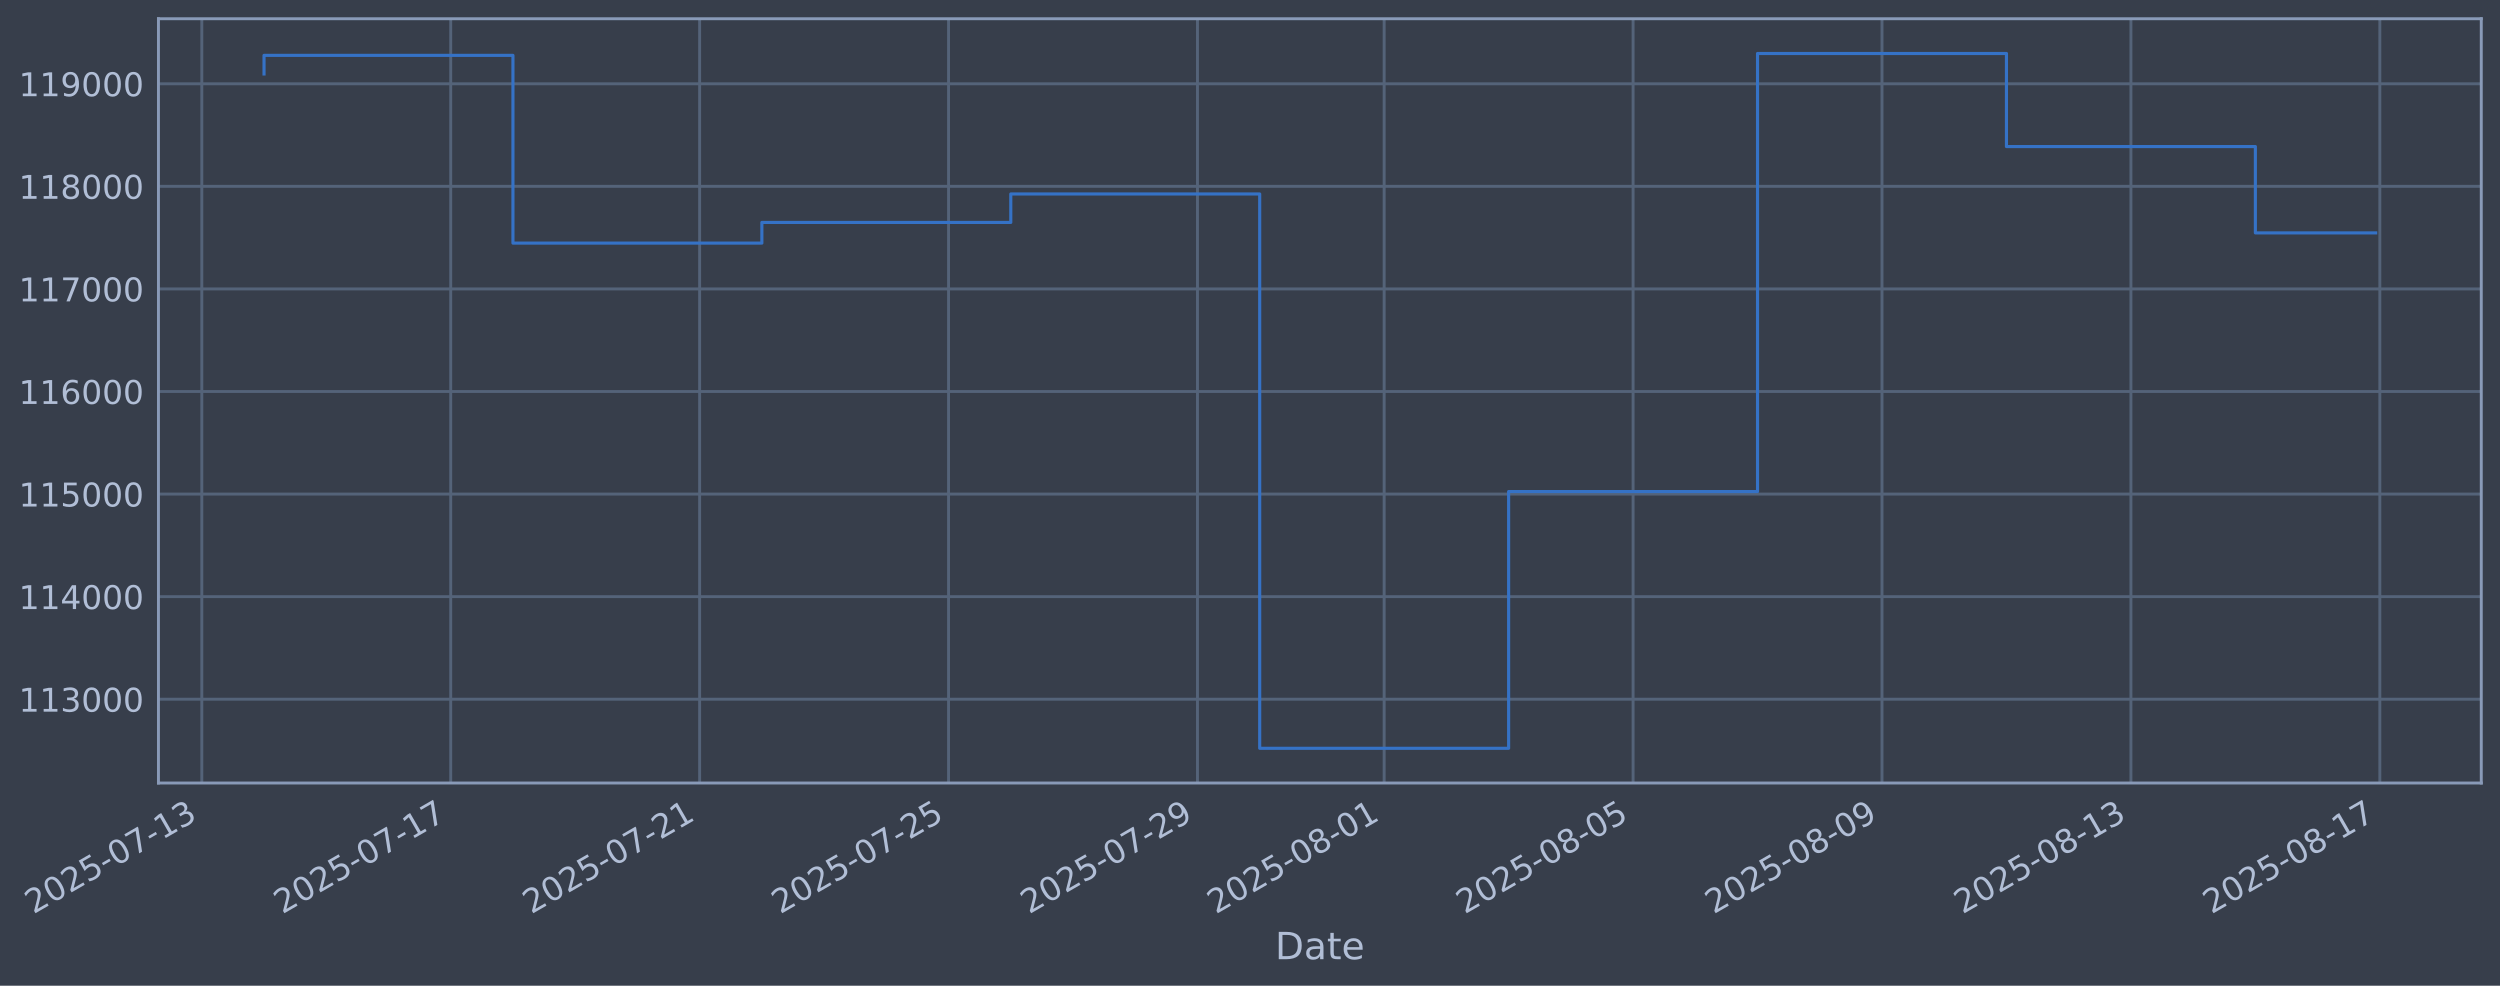
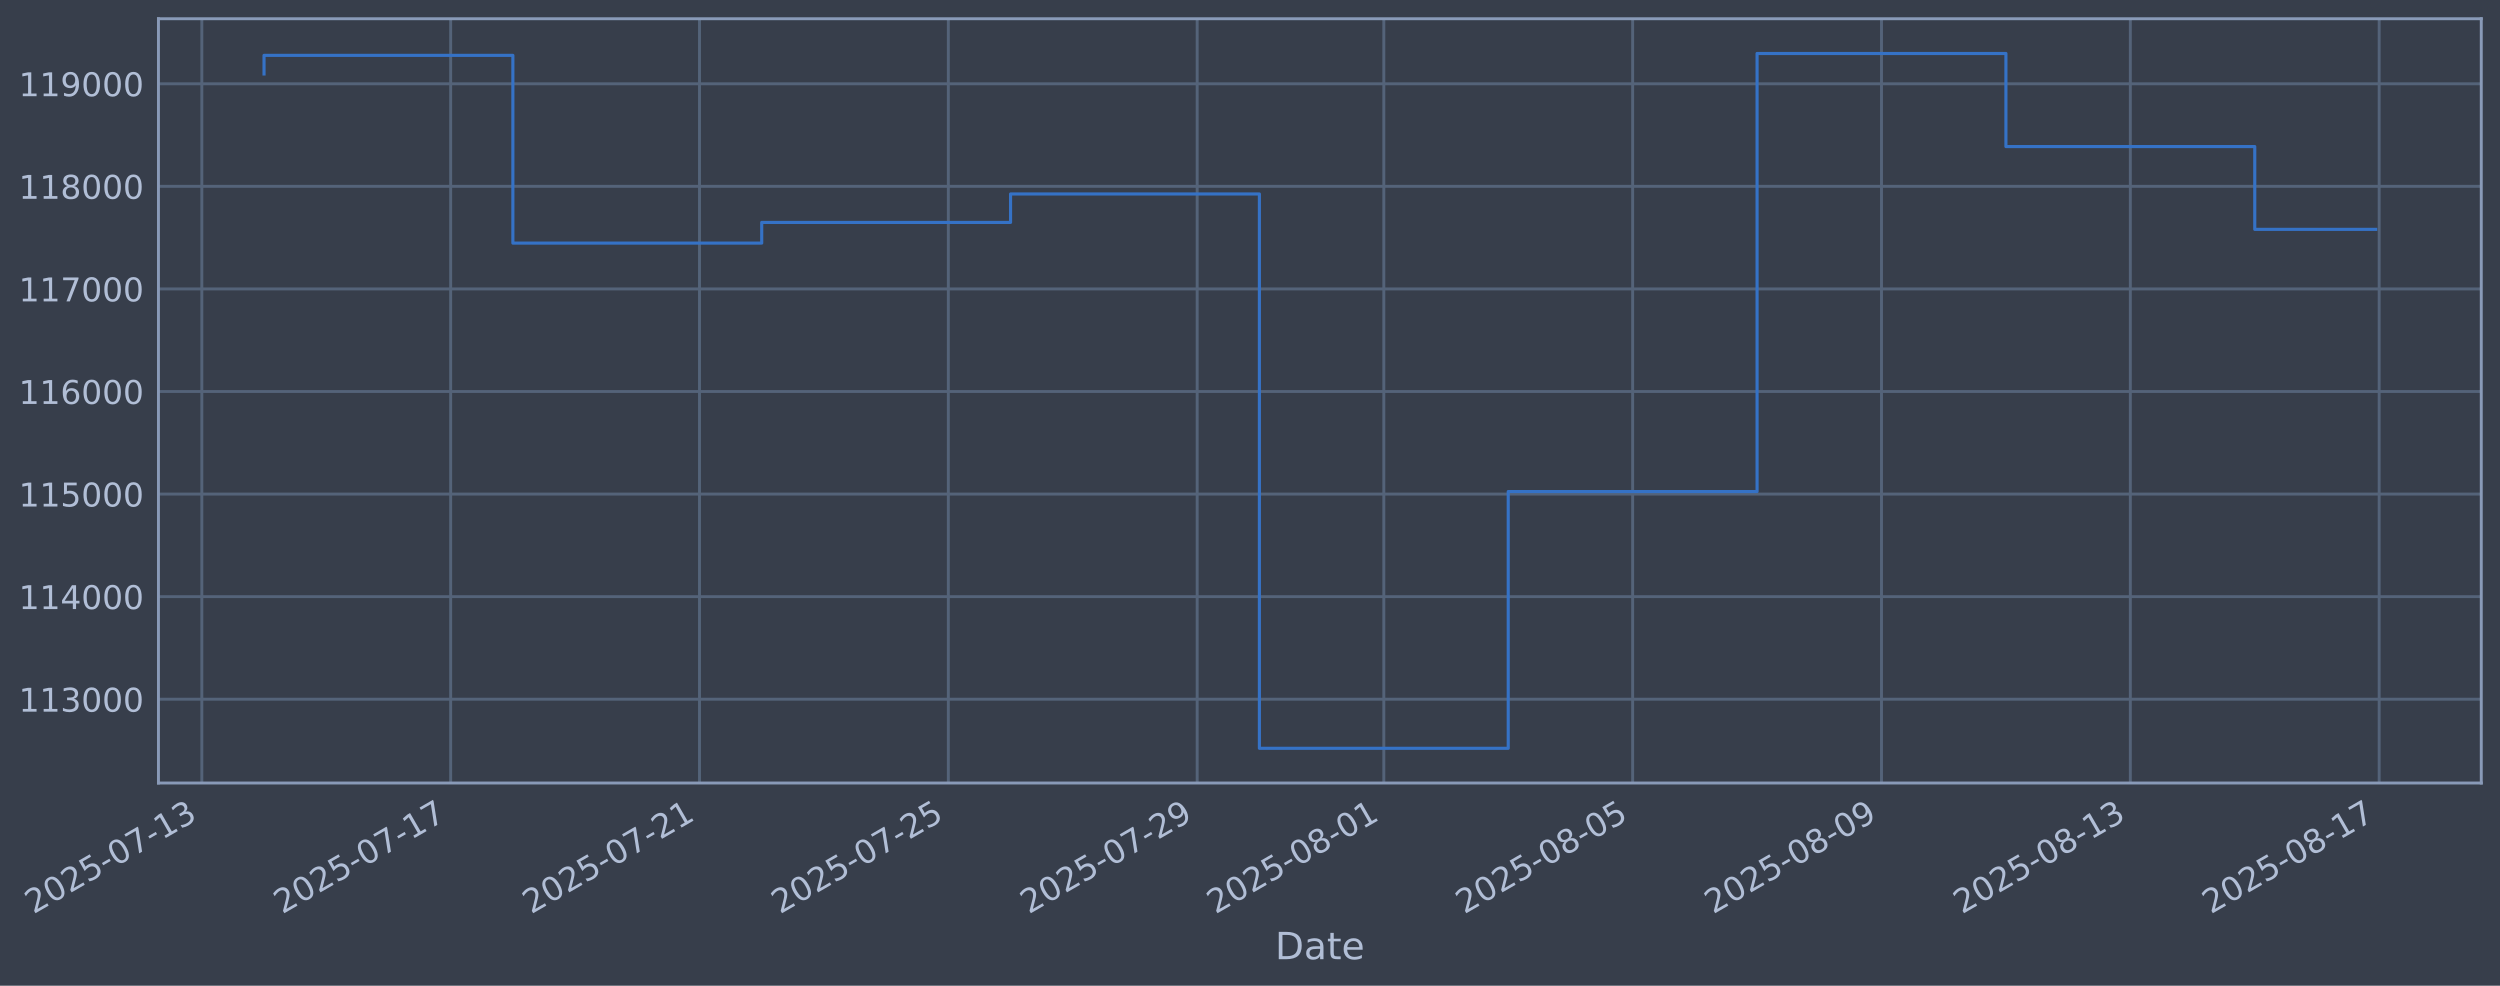
<svg xmlns="http://www.w3.org/2000/svg" xmlns:xlink="http://www.w3.org/1999/xlink" width="960.9pt" height="378.87pt" viewBox="0 0 960.9 378.87" version="1.1">
  <defs>
    <style type="text/css">*{stroke-linejoin: round; stroke-linecap: butt}</style>
  </defs>
  <g id="figure_1">
    <g id="patch_1">
      <path d="M 0 378.87  L 960.9 378.87  L 960.9 0  L 0 0  z " style="fill: #373e4b" />
    </g>
    <g id="axes_1">
      <g id="patch_2">
        <path d="M 60.901 300.96  L 953.701 300.96  L 953.701 7.2  L 60.901 7.2  z " style="fill: #373e4b" />
      </g>
      <g id="matplotlib.axis_1">
        <g id="xtick_1">
          <g id="line2d_1">
-             <path d="M 77.564 300.96  L 77.564 7.2  " clip-path="url(#p61c3b0c344)" style="fill: none; stroke: #546379; stroke-width: 1.12; stroke-linecap: square" />
+             <path d="M 77.571 300.96  L 77.571 7.2  " clip-path="url(#p2c1b507d0c)" style="fill: none; stroke: #546379; stroke-width: 1.12; stroke-linecap: square" />
          </g>
          <g id="line2d_2" />
          <g id="text_1">
-             <g style="fill: #b1bed6" transform="translate(12.83827 351.4642) rotate(-30) scale(0.126 -0.126)">
+             <g style="fill: #b1bed6" transform="translate(12.84573 351.4642) rotate(-30) scale(0.126 -0.126)">
              <defs>
                <path id="DejaVuSans-32" d="M 1228 531  L 3431 531  L 3431 0  L 469 0  L 469 531  Q 828 903 1448 1529  Q 2069 2156 2228 2338  Q 2531 2678 2651 2914  Q 2772 3150 2772 3378  Q 2772 3750 2511 3984  Q 2250 4219 1831 4219  Q 1534 4219 1204 4116  Q 875 4013 500 3803  L 500 4441  Q 881 4594 1212 4672  Q 1544 4750 1819 4750  Q 2544 4750 2975 4387  Q 3406 4025 3406 3419  Q 3406 3131 3298 2873  Q 3191 2616 2906 2266  Q 2828 2175 2409 1742  Q 1991 1309 1228 531  z " transform="scale(0.015625)" />
                <path id="DejaVuSans-30" d="M 2034 4250  Q 1547 4250 1301 3770  Q 1056 3291 1056 2328  Q 1056 1369 1301 889  Q 1547 409 2034 409  Q 2525 409 2770 889  Q 3016 1369 3016 2328  Q 3016 3291 2770 3770  Q 2525 4250 2034 4250  z M 2034 4750  Q 2819 4750 3233 4129  Q 3647 3509 3647 2328  Q 3647 1150 3233 529  Q 2819 -91 2034 -91  Q 1250 -91 836 529  Q 422 1150 422 2328  Q 422 3509 836 4129  Q 1250 4750 2034 4750  z " transform="scale(0.015625)" />
                <path id="DejaVuSans-35" d="M 691 4666  L 3169 4666  L 3169 4134  L 1269 4134  L 1269 2991  Q 1406 3038 1543 3061  Q 1681 3084 1819 3084  Q 2600 3084 3056 2656  Q 3513 2228 3513 1497  Q 3513 744 3044 326  Q 2575 -91 1722 -91  Q 1428 -91 1123 -41  Q 819 9 494 109  L 494 744  Q 775 591 1075 516  Q 1375 441 1709 441  Q 2250 441 2565 725  Q 2881 1009 2881 1497  Q 2881 1984 2565 2268  Q 2250 2553 1709 2553  Q 1456 2553 1204 2497  Q 953 2441 691 2322  L 691 4666  z " transform="scale(0.015625)" />
                <path id="DejaVuSans-2d" d="M 313 2009  L 1997 2009  L 1997 1497  L 313 1497  L 313 2009  z " transform="scale(0.015625)" />
                <path id="DejaVuSans-37" d="M 525 4666  L 3525 4666  L 3525 4397  L 1831 0  L 1172 0  L 2766 4134  L 525 4134  L 525 4666  z " transform="scale(0.015625)" />
                <path id="DejaVuSans-31" d="M 794 531  L 1825 531  L 1825 4091  L 703 3866  L 703 4441  L 1819 4666  L 2450 4666  L 2450 531  L 3481 531  L 3481 0  L 794 0  L 794 531  z " transform="scale(0.015625)" />
                <path id="DejaVuSans-33" d="M 2597 2516  Q 3050 2419 3304 2112  Q 3559 1806 3559 1356  Q 3559 666 3084 287  Q 2609 -91 1734 -91  Q 1441 -91 1130 -33  Q 819 25 488 141  L 488 750  Q 750 597 1062 519  Q 1375 441 1716 441  Q 2309 441 2620 675  Q 2931 909 2931 1356  Q 2931 1769 2642 2001  Q 2353 2234 1838 2234  L 1294 2234  L 1294 2753  L 1863 2753  Q 2328 2753 2575 2939  Q 2822 3125 2822 3475  Q 2822 3834 2567 4026  Q 2313 4219 1838 4219  Q 1578 4219 1281 4162  Q 984 4106 628 3988  L 628 4550  Q 988 4650 1302 4700  Q 1616 4750 1894 4750  Q 2613 4750 3031 4423  Q 3450 4097 3450 3541  Q 3450 3153 3228 2886  Q 3006 2619 2597 2516  z " transform="scale(0.015625)" />
              </defs>
              <use xlink:href="#DejaVuSans-32" />
              <use xlink:href="#DejaVuSans-30" transform="translate(63.62305 0)" />
              <use xlink:href="#DejaVuSans-32" transform="translate(127.2461 0)" />
              <use xlink:href="#DejaVuSans-35" transform="translate(190.8691 0)" />
              <use xlink:href="#DejaVuSans-2d" transform="translate(254.4922 0)" />
              <use xlink:href="#DejaVuSans-30" transform="translate(290.5762 0)" />
              <use xlink:href="#DejaVuSans-37" transform="translate(354.1992 0)" />
              <use xlink:href="#DejaVuSans-2d" transform="translate(417.8223 0)" />
              <use xlink:href="#DejaVuSans-31" transform="translate(453.9062 0)" />
              <use xlink:href="#DejaVuSans-33" transform="translate(517.5293 0)" />
            </g>
          </g>
        </g>
        <g id="xtick_2">
          <g id="line2d_3">
-             <path d="M 173.238 300.96  L 173.238 7.2  " clip-path="url(#p61c3b0c344)" style="fill: none; stroke: #546379; stroke-width: 1.12; stroke-linecap: square" />
+             <path d="M 173.216 300.96  L 173.216 7.2  " clip-path="url(#p2c1b507d0c)" style="fill: none; stroke: #546379; stroke-width: 1.12; stroke-linecap: square" />
          </g>
          <g id="line2d_4" />
          <g id="text_2">
-             <g style="fill: #b1bed6" transform="translate(108.5124 351.4642) rotate(-30) scale(0.126 -0.126)">
+             <g style="fill: #b1bed6" transform="translate(108.49 351.4642) rotate(-30) scale(0.126 -0.126)">
              <use xlink:href="#DejaVuSans-32" />
              <use xlink:href="#DejaVuSans-30" transform="translate(63.62305 0)" />
              <use xlink:href="#DejaVuSans-32" transform="translate(127.2461 0)" />
              <use xlink:href="#DejaVuSans-35" transform="translate(190.8691 0)" />
              <use xlink:href="#DejaVuSans-2d" transform="translate(254.4922 0)" />
              <use xlink:href="#DejaVuSans-30" transform="translate(290.5762 0)" />
              <use xlink:href="#DejaVuSans-37" transform="translate(354.1992 0)" />
              <use xlink:href="#DejaVuSans-2d" transform="translate(417.8223 0)" />
              <use xlink:href="#DejaVuSans-31" transform="translate(453.9062 0)" />
              <use xlink:href="#DejaVuSans-37" transform="translate(517.5293 0)" />
            </g>
          </g>
        </g>
        <g id="xtick_3">
          <g id="line2d_5">
-             <path d="M 268.912 300.96  L 268.912 7.2  " clip-path="url(#p61c3b0c344)" style="fill: none; stroke: #546379; stroke-width: 1.12; stroke-linecap: square" />
+             <path d="M 268.86 300.96  L 268.86 7.2  " clip-path="url(#p2c1b507d0c)" style="fill: none; stroke: #546379; stroke-width: 1.12; stroke-linecap: square" />
          </g>
          <g id="line2d_6" />
          <g id="text_3">
-             <g style="fill: #b1bed6" transform="translate(204.1866 351.4642) rotate(-30) scale(0.126 -0.126)">
+             <g style="fill: #b1bed6" transform="translate(204.1344 351.4642) rotate(-30) scale(0.126 -0.126)">
              <use xlink:href="#DejaVuSans-32" />
              <use xlink:href="#DejaVuSans-30" transform="translate(63.62305 0)" />
              <use xlink:href="#DejaVuSans-32" transform="translate(127.2461 0)" />
              <use xlink:href="#DejaVuSans-35" transform="translate(190.8691 0)" />
              <use xlink:href="#DejaVuSans-2d" transform="translate(254.4922 0)" />
              <use xlink:href="#DejaVuSans-30" transform="translate(290.5762 0)" />
              <use xlink:href="#DejaVuSans-37" transform="translate(354.1992 0)" />
              <use xlink:href="#DejaVuSans-2d" transform="translate(417.8223 0)" />
              <use xlink:href="#DejaVuSans-32" transform="translate(453.9062 0)" />
              <use xlink:href="#DejaVuSans-31" transform="translate(517.5293 0)" />
            </g>
          </g>
        </g>
        <g id="xtick_4">
          <g id="line2d_7">
-             <path d="M 364.586 300.96  L 364.586 7.2  " clip-path="url(#p61c3b0c344)" style="fill: none; stroke: #546379; stroke-width: 1.12; stroke-linecap: square" />
+             <path d="M 364.504 300.96  L 364.504 7.2  " clip-path="url(#p2c1b507d0c)" style="fill: none; stroke: #546379; stroke-width: 1.12; stroke-linecap: square" />
          </g>
          <g id="line2d_8" />
          <g id="text_4">
-             <g style="fill: #b1bed6" transform="translate(299.8607 351.4642) rotate(-30) scale(0.126 -0.126)">
+             <g style="fill: #b1bed6" transform="translate(299.7787 351.4642) rotate(-30) scale(0.126 -0.126)">
              <use xlink:href="#DejaVuSans-32" />
              <use xlink:href="#DejaVuSans-30" transform="translate(63.62305 0)" />
              <use xlink:href="#DejaVuSans-32" transform="translate(127.2461 0)" />
              <use xlink:href="#DejaVuSans-35" transform="translate(190.8691 0)" />
              <use xlink:href="#DejaVuSans-2d" transform="translate(254.4922 0)" />
              <use xlink:href="#DejaVuSans-30" transform="translate(290.5762 0)" />
              <use xlink:href="#DejaVuSans-37" transform="translate(354.1992 0)" />
              <use xlink:href="#DejaVuSans-2d" transform="translate(417.8223 0)" />
              <use xlink:href="#DejaVuSans-32" transform="translate(453.9062 0)" />
              <use xlink:href="#DejaVuSans-35" transform="translate(517.5293 0)" />
            </g>
          </g>
        </g>
        <g id="xtick_5">
          <g id="line2d_9">
-             <path d="M 460.26 300.96  L 460.26 7.2  " clip-path="url(#p61c3b0c344)" style="fill: none; stroke: #546379; stroke-width: 1.12; stroke-linecap: square" />
+             <path d="M 460.148 300.96  L 460.148 7.2  " clip-path="url(#p2c1b507d0c)" style="fill: none; stroke: #546379; stroke-width: 1.12; stroke-linecap: square" />
          </g>
          <g id="line2d_10" />
          <g id="text_5">
-             <g style="fill: #b1bed6" transform="translate(395.5348 351.4642) rotate(-30) scale(0.126 -0.126)">
+             <g style="fill: #b1bed6" transform="translate(395.423 351.4642) rotate(-30) scale(0.126 -0.126)">
              <defs>
                <path id="DejaVuSans-39" d="M 703 97  L 703 672  Q 941 559 1184 500  Q 1428 441 1663 441  Q 2288 441 2617 861  Q 2947 1281 2994 2138  Q 2813 1869 2534 1725  Q 2256 1581 1919 1581  Q 1219 1581 811 2004  Q 403 2428 403 3163  Q 403 3881 828 4315  Q 1253 4750 1959 4750  Q 2769 4750 3195 4129  Q 3622 3509 3622 2328  Q 3622 1225 3098 567  Q 2575 -91 1691 -91  Q 1453 -91 1209 -44  Q 966 3 703 97  z M 1959 2075  Q 2384 2075 2632 2365  Q 2881 2656 2881 3163  Q 2881 3666 2632 3958  Q 2384 4250 1959 4250  Q 1534 4250 1286 3958  Q 1038 3666 1038 3163  Q 1038 2656 1286 2365  Q 1534 2075 1959 2075  z " transform="scale(0.015625)" />
              </defs>
              <use xlink:href="#DejaVuSans-32" />
              <use xlink:href="#DejaVuSans-30" transform="translate(63.62305 0)" />
              <use xlink:href="#DejaVuSans-32" transform="translate(127.2461 0)" />
              <use xlink:href="#DejaVuSans-35" transform="translate(190.8691 0)" />
              <use xlink:href="#DejaVuSans-2d" transform="translate(254.4922 0)" />
              <use xlink:href="#DejaVuSans-30" transform="translate(290.5762 0)" />
              <use xlink:href="#DejaVuSans-37" transform="translate(354.1992 0)" />
              <use xlink:href="#DejaVuSans-2d" transform="translate(417.8223 0)" />
              <use xlink:href="#DejaVuSans-32" transform="translate(453.9062 0)" />
              <use xlink:href="#DejaVuSans-39" transform="translate(517.5293 0)" />
            </g>
          </g>
        </g>
        <g id="xtick_6">
          <g id="line2d_11">
-             <path d="M 532.016 300.96  L 532.016 7.2  " clip-path="url(#p61c3b0c344)" style="fill: none; stroke: #546379; stroke-width: 1.12; stroke-linecap: square" />
+             <path d="M 531.882 300.96  L 531.882 7.2  " clip-path="url(#p2c1b507d0c)" style="fill: none; stroke: #546379; stroke-width: 1.12; stroke-linecap: square" />
          </g>
          <g id="line2d_12" />
          <g id="text_6">
-             <g style="fill: #b1bed6" transform="translate(467.2904 351.4642) rotate(-30) scale(0.126 -0.126)">
+             <g style="fill: #b1bed6" transform="translate(467.1562 351.4642) rotate(-30) scale(0.126 -0.126)">
              <defs>
                <path id="DejaVuSans-38" d="M 2034 2216  Q 1584 2216 1326 1975  Q 1069 1734 1069 1313  Q 1069 891 1326 650  Q 1584 409 2034 409  Q 2484 409 2743 651  Q 3003 894 3003 1313  Q 3003 1734 2745 1975  Q 2488 2216 2034 2216  z M 1403 2484  Q 997 2584 770 2862  Q 544 3141 544 3541  Q 544 4100 942 4425  Q 1341 4750 2034 4750  Q 2731 4750 3128 4425  Q 3525 4100 3525 3541  Q 3525 3141 3298 2862  Q 3072 2584 2669 2484  Q 3125 2378 3379 2068  Q 3634 1759 3634 1313  Q 3634 634 3220 271  Q 2806 -91 2034 -91  Q 1263 -91 848 271  Q 434 634 434 1313  Q 434 1759 690 2068  Q 947 2378 1403 2484  z M 1172 3481  Q 1172 3119 1398 2916  Q 1625 2713 2034 2713  Q 2441 2713 2670 2916  Q 2900 3119 2900 3481  Q 2900 3844 2670 4047  Q 2441 4250 2034 4250  Q 1625 4250 1398 4047  Q 1172 3844 1172 3481  z " transform="scale(0.015625)" />
              </defs>
              <use xlink:href="#DejaVuSans-32" />
              <use xlink:href="#DejaVuSans-30" transform="translate(63.62305 0)" />
              <use xlink:href="#DejaVuSans-32" transform="translate(127.2461 0)" />
              <use xlink:href="#DejaVuSans-35" transform="translate(190.8691 0)" />
              <use xlink:href="#DejaVuSans-2d" transform="translate(254.4922 0)" />
              <use xlink:href="#DejaVuSans-30" transform="translate(290.5762 0)" />
              <use xlink:href="#DejaVuSans-38" transform="translate(354.1992 0)" />
              <use xlink:href="#DejaVuSans-2d" transform="translate(417.8223 0)" />
              <use xlink:href="#DejaVuSans-30" transform="translate(453.9062 0)" />
              <use xlink:href="#DejaVuSans-31" transform="translate(517.5293 0)" />
            </g>
          </g>
        </g>
        <g id="xtick_7">
          <g id="line2d_13">
-             <path d="M 627.69 300.96  L 627.69 7.2  " clip-path="url(#p61c3b0c344)" style="fill: none; stroke: #546379; stroke-width: 1.12; stroke-linecap: square" />
+             <path d="M 627.526 300.96  L 627.526 7.2  " clip-path="url(#p2c1b507d0c)" style="fill: none; stroke: #546379; stroke-width: 1.12; stroke-linecap: square" />
          </g>
          <g id="line2d_14" />
          <g id="text_7">
-             <g style="fill: #b1bed6" transform="translate(562.9646 351.4642) rotate(-30) scale(0.126 -0.126)">
+             <g style="fill: #b1bed6" transform="translate(562.8005 351.4642) rotate(-30) scale(0.126 -0.126)">
              <use xlink:href="#DejaVuSans-32" />
              <use xlink:href="#DejaVuSans-30" transform="translate(63.62305 0)" />
              <use xlink:href="#DejaVuSans-32" transform="translate(127.2461 0)" />
              <use xlink:href="#DejaVuSans-35" transform="translate(190.8691 0)" />
              <use xlink:href="#DejaVuSans-2d" transform="translate(254.4922 0)" />
              <use xlink:href="#DejaVuSans-30" transform="translate(290.5762 0)" />
              <use xlink:href="#DejaVuSans-38" transform="translate(354.1992 0)" />
              <use xlink:href="#DejaVuSans-2d" transform="translate(417.8223 0)" />
              <use xlink:href="#DejaVuSans-30" transform="translate(453.9062 0)" />
              <use xlink:href="#DejaVuSans-35" transform="translate(517.5293 0)" />
            </g>
          </g>
        </g>
        <g id="xtick_8">
          <g id="line2d_15">
-             <path d="M 723.364 300.96  L 723.364 7.2  " clip-path="url(#p61c3b0c344)" style="fill: none; stroke: #546379; stroke-width: 1.12; stroke-linecap: square" />
+             <path d="M 723.17 300.96  L 723.17 7.2  " clip-path="url(#p2c1b507d0c)" style="fill: none; stroke: #546379; stroke-width: 1.12; stroke-linecap: square" />
          </g>
          <g id="line2d_16" />
          <g id="text_8">
-             <g style="fill: #b1bed6" transform="translate(658.6387 351.4642) rotate(-30) scale(0.126 -0.126)">
+             <g style="fill: #b1bed6" transform="translate(658.4448 351.4642) rotate(-30) scale(0.126 -0.126)">
              <use xlink:href="#DejaVuSans-32" />
              <use xlink:href="#DejaVuSans-30" transform="translate(63.62305 0)" />
              <use xlink:href="#DejaVuSans-32" transform="translate(127.2461 0)" />
              <use xlink:href="#DejaVuSans-35" transform="translate(190.8691 0)" />
              <use xlink:href="#DejaVuSans-2d" transform="translate(254.4922 0)" />
              <use xlink:href="#DejaVuSans-30" transform="translate(290.5762 0)" />
              <use xlink:href="#DejaVuSans-38" transform="translate(354.1992 0)" />
              <use xlink:href="#DejaVuSans-2d" transform="translate(417.8223 0)" />
              <use xlink:href="#DejaVuSans-30" transform="translate(453.9062 0)" />
              <use xlink:href="#DejaVuSans-39" transform="translate(517.5293 0)" />
            </g>
          </g>
        </g>
        <g id="xtick_9">
          <g id="line2d_17">
-             <path d="M 819.038 300.96  L 819.038 7.2  " clip-path="url(#p61c3b0c344)" style="fill: none; stroke: #546379; stroke-width: 1.12; stroke-linecap: square" />
+             <path d="M 818.815 300.96  L 818.815 7.2  " clip-path="url(#p2c1b507d0c)" style="fill: none; stroke: #546379; stroke-width: 1.12; stroke-linecap: square" />
          </g>
          <g id="line2d_18" />
          <g id="text_9">
-             <g style="fill: #b1bed6" transform="translate(754.3129 351.4642) rotate(-30) scale(0.126 -0.126)">
+             <g style="fill: #b1bed6" transform="translate(754.0892 351.4642) rotate(-30) scale(0.126 -0.126)">
              <use xlink:href="#DejaVuSans-32" />
              <use xlink:href="#DejaVuSans-30" transform="translate(63.62305 0)" />
              <use xlink:href="#DejaVuSans-32" transform="translate(127.2461 0)" />
              <use xlink:href="#DejaVuSans-35" transform="translate(190.8691 0)" />
              <use xlink:href="#DejaVuSans-2d" transform="translate(254.4922 0)" />
              <use xlink:href="#DejaVuSans-30" transform="translate(290.5762 0)" />
              <use xlink:href="#DejaVuSans-38" transform="translate(354.1992 0)" />
              <use xlink:href="#DejaVuSans-2d" transform="translate(417.8223 0)" />
              <use xlink:href="#DejaVuSans-31" transform="translate(453.9062 0)" />
              <use xlink:href="#DejaVuSans-33" transform="translate(517.5293 0)" />
            </g>
          </g>
        </g>
        <g id="xtick_10">
          <g id="line2d_19">
-             <path d="M 914.713 300.96  L 914.713 7.2  " clip-path="url(#p61c3b0c344)" style="fill: none; stroke: #546379; stroke-width: 1.12; stroke-linecap: square" />
+             <path d="M 914.459 300.96  L 914.459 7.2  " clip-path="url(#p2c1b507d0c)" style="fill: none; stroke: #546379; stroke-width: 1.12; stroke-linecap: square" />
          </g>
          <g id="line2d_20" />
          <g id="text_10">
-             <g style="fill: #b1bed6" transform="translate(849.987 351.4642) rotate(-30) scale(0.126 -0.126)">
+             <g style="fill: #b1bed6" transform="translate(849.7335 351.4642) rotate(-30) scale(0.126 -0.126)">
              <use xlink:href="#DejaVuSans-32" />
              <use xlink:href="#DejaVuSans-30" transform="translate(63.62305 0)" />
              <use xlink:href="#DejaVuSans-32" transform="translate(127.2461 0)" />
              <use xlink:href="#DejaVuSans-35" transform="translate(190.8691 0)" />
              <use xlink:href="#DejaVuSans-2d" transform="translate(254.4922 0)" />
              <use xlink:href="#DejaVuSans-30" transform="translate(290.5762 0)" />
              <use xlink:href="#DejaVuSans-38" transform="translate(354.1992 0)" />
              <use xlink:href="#DejaVuSans-2d" transform="translate(417.8223 0)" />
              <use xlink:href="#DejaVuSans-31" transform="translate(453.9062 0)" />
              <use xlink:href="#DejaVuSans-37" transform="translate(517.5293 0)" />
            </g>
          </g>
        </g>
        <g id="text_11">
          <g style="fill: #b1bed6" transform="translate(490.0914 368.6753) scale(0.144 -0.144)">
            <defs>
              <path id="DejaVuSans-44" d="M 1259 4147  L 1259 519  L 2022 519  Q 2988 519 3436 956  Q 3884 1394 3884 2338  Q 3884 3275 3436 3711  Q 2988 4147 2022 4147  L 1259 4147  z M 628 4666  L 1925 4666  Q 3281 4666 3915 4102  Q 4550 3538 4550 2338  Q 4550 1131 3912 565  Q 3275 0 1925 0  L 628 0  L 628 4666  z " transform="scale(0.015625)" />
              <path id="DejaVuSans-61" d="M 2194 1759  Q 1497 1759 1228 1600  Q 959 1441 959 1056  Q 959 750 1161 570  Q 1363 391 1709 391  Q 2188 391 2477 730  Q 2766 1069 2766 1631  L 2766 1759  L 2194 1759  z M 3341 1997  L 3341 0  L 2766 0  L 2766 531  Q 2569 213 2275 61  Q 1981 -91 1556 -91  Q 1019 -91 701 211  Q 384 513 384 1019  Q 384 1609 779 1909  Q 1175 2209 1959 2209  L 2766 2209  L 2766 2266  Q 2766 2663 2505 2880  Q 2244 3097 1772 3097  Q 1472 3097 1187 3025  Q 903 2953 641 2809  L 641 3341  Q 956 3463 1253 3523  Q 1550 3584 1831 3584  Q 2591 3584 2966 3190  Q 3341 2797 3341 1997  z " transform="scale(0.015625)" />
              <path id="DejaVuSans-74" d="M 1172 4494  L 1172 3500  L 2356 3500  L 2356 3053  L 1172 3053  L 1172 1153  Q 1172 725 1289 603  Q 1406 481 1766 481  L 2356 481  L 2356 0  L 1766 0  Q 1100 0 847 248  Q 594 497 594 1153  L 594 3053  L 172 3053  L 172 3500  L 594 3500  L 594 4494  L 1172 4494  z " transform="scale(0.015625)" />
              <path id="DejaVuSans-65" d="M 3597 1894  L 3597 1613  L 953 1613  Q 991 1019 1311 708  Q 1631 397 2203 397  Q 2534 397 2845 478  Q 3156 559 3463 722  L 3463 178  Q 3153 47 2828 -22  Q 2503 -91 2169 -91  Q 1331 -91 842 396  Q 353 884 353 1716  Q 353 2575 817 3079  Q 1281 3584 2069 3584  Q 2775 3584 3186 3129  Q 3597 2675 3597 1894  z M 3022 2063  Q 3016 2534 2758 2815  Q 2500 3097 2075 3097  Q 1594 3097 1305 2825  Q 1016 2553 972 2059  L 3022 2063  z " transform="scale(0.015625)" />
            </defs>
            <use xlink:href="#DejaVuSans-44" />
            <use xlink:href="#DejaVuSans-61" transform="translate(77.00195 0)" />
            <use xlink:href="#DejaVuSans-74" transform="translate(138.2812 0)" />
            <use xlink:href="#DejaVuSans-65" transform="translate(177.4902 0)" />
          </g>
        </g>
      </g>
      <g id="matplotlib.axis_2">
        <g id="ytick_1">
          <g id="line2d_21">
-             <path d="M 60.901 268.75  L 953.701 268.75  " clip-path="url(#p61c3b0c344)" style="fill: none; stroke: #546379; stroke-width: 1.12; stroke-linecap: square" />
+             <path d="M 60.901 268.75  L 953.701 268.75  " clip-path="url(#p2c1b507d0c)" style="fill: none; stroke: #546379; stroke-width: 1.12; stroke-linecap: square" />
          </g>
          <g id="line2d_22" />
          <g id="text_12">
            <g style="fill: #b1bed6" transform="translate(7.2 273.5373) scale(0.126 -0.126)">
              <use xlink:href="#DejaVuSans-31" />
              <use xlink:href="#DejaVuSans-31" transform="translate(63.62305 0)" />
              <use xlink:href="#DejaVuSans-33" transform="translate(127.2461 0)" />
              <use xlink:href="#DejaVuSans-30" transform="translate(190.8691 0)" />
              <use xlink:href="#DejaVuSans-30" transform="translate(254.4922 0)" />
              <use xlink:href="#DejaVuSans-30" transform="translate(318.1152 0)" />
            </g>
          </g>
        </g>
        <g id="ytick_2">
          <g id="line2d_23">
-             <path d="M 60.901 229.325  L 953.701 229.325  " clip-path="url(#p61c3b0c344)" style="fill: none; stroke: #546379; stroke-width: 1.12; stroke-linecap: square" />
+             <path d="M 60.901 229.325  L 953.701 229.325  " clip-path="url(#p2c1b507d0c)" style="fill: none; stroke: #546379; stroke-width: 1.12; stroke-linecap: square" />
          </g>
          <g id="line2d_24" />
          <g id="text_13">
            <g style="fill: #b1bed6" transform="translate(7.2 234.1122) scale(0.126 -0.126)">
              <defs>
                <path id="DejaVuSans-34" d="M 2419 4116  L 825 1625  L 2419 1625  L 2419 4116  z M 2253 4666  L 3047 4666  L 3047 1625  L 3713 1625  L 3713 1100  L 3047 1100  L 3047 0  L 2419 0  L 2419 1100  L 313 1100  L 313 1709  L 2253 4666  z " transform="scale(0.015625)" />
              </defs>
              <use xlink:href="#DejaVuSans-31" />
              <use xlink:href="#DejaVuSans-31" transform="translate(63.62305 0)" />
              <use xlink:href="#DejaVuSans-34" transform="translate(127.2461 0)" />
              <use xlink:href="#DejaVuSans-30" transform="translate(190.8691 0)" />
              <use xlink:href="#DejaVuSans-30" transform="translate(254.4922 0)" />
              <use xlink:href="#DejaVuSans-30" transform="translate(318.1152 0)" />
            </g>
          </g>
        </g>
        <g id="ytick_3">
          <g id="line2d_25">
-             <path d="M 60.901 189.9  L 953.701 189.9  " clip-path="url(#p61c3b0c344)" style="fill: none; stroke: #546379; stroke-width: 1.12; stroke-linecap: square" />
+             <path d="M 60.901 189.9  L 953.701 189.9  " clip-path="url(#p2c1b507d0c)" style="fill: none; stroke: #546379; stroke-width: 1.12; stroke-linecap: square" />
          </g>
          <g id="line2d_26" />
          <g id="text_14">
            <g style="fill: #b1bed6" transform="translate(7.2 194.6871) scale(0.126 -0.126)">
              <use xlink:href="#DejaVuSans-31" />
              <use xlink:href="#DejaVuSans-31" transform="translate(63.62305 0)" />
              <use xlink:href="#DejaVuSans-35" transform="translate(127.2461 0)" />
              <use xlink:href="#DejaVuSans-30" transform="translate(190.8691 0)" />
              <use xlink:href="#DejaVuSans-30" transform="translate(254.4922 0)" />
              <use xlink:href="#DejaVuSans-30" transform="translate(318.1152 0)" />
            </g>
          </g>
        </g>
        <g id="ytick_4">
          <g id="line2d_27">
-             <path d="M 60.901 150.475  L 953.701 150.475  " clip-path="url(#p61c3b0c344)" style="fill: none; stroke: #546379; stroke-width: 1.12; stroke-linecap: square" />
+             <path d="M 60.901 150.475  L 953.701 150.475  " clip-path="url(#p2c1b507d0c)" style="fill: none; stroke: #546379; stroke-width: 1.12; stroke-linecap: square" />
          </g>
          <g id="line2d_28" />
          <g id="text_15">
            <g style="fill: #b1bed6" transform="translate(7.2 155.262) scale(0.126 -0.126)">
              <defs>
                <path id="DejaVuSans-36" d="M 2113 2584  Q 1688 2584 1439 2293  Q 1191 2003 1191 1497  Q 1191 994 1439 701  Q 1688 409 2113 409  Q 2538 409 2786 701  Q 3034 994 3034 1497  Q 3034 2003 2786 2293  Q 2538 2584 2113 2584  z M 3366 4563  L 3366 3988  Q 3128 4100 2886 4159  Q 2644 4219 2406 4219  Q 1781 4219 1451 3797  Q 1122 3375 1075 2522  Q 1259 2794 1537 2939  Q 1816 3084 2150 3084  Q 2853 3084 3261 2657  Q 3669 2231 3669 1497  Q 3669 778 3244 343  Q 2819 -91 2113 -91  Q 1303 -91 875 529  Q 447 1150 447 2328  Q 447 3434 972 4092  Q 1497 4750 2381 4750  Q 2619 4750 2861 4703  Q 3103 4656 3366 4563  z " transform="scale(0.015625)" />
              </defs>
              <use xlink:href="#DejaVuSans-31" />
              <use xlink:href="#DejaVuSans-31" transform="translate(63.62305 0)" />
              <use xlink:href="#DejaVuSans-36" transform="translate(127.2461 0)" />
              <use xlink:href="#DejaVuSans-30" transform="translate(190.8691 0)" />
              <use xlink:href="#DejaVuSans-30" transform="translate(254.4922 0)" />
              <use xlink:href="#DejaVuSans-30" transform="translate(318.1152 0)" />
            </g>
          </g>
        </g>
        <g id="ytick_5">
          <g id="line2d_29">
-             <path d="M 60.901 111.05  L 953.701 111.05  " clip-path="url(#p61c3b0c344)" style="fill: none; stroke: #546379; stroke-width: 1.12; stroke-linecap: square" />
+             <path d="M 60.901 111.05  L 953.701 111.05  " clip-path="url(#p2c1b507d0c)" style="fill: none; stroke: #546379; stroke-width: 1.12; stroke-linecap: square" />
          </g>
          <g id="line2d_30" />
          <g id="text_16">
            <g style="fill: #b1bed6" transform="translate(7.2 115.8369) scale(0.126 -0.126)">
              <use xlink:href="#DejaVuSans-31" />
              <use xlink:href="#DejaVuSans-31" transform="translate(63.62305 0)" />
              <use xlink:href="#DejaVuSans-37" transform="translate(127.2461 0)" />
              <use xlink:href="#DejaVuSans-30" transform="translate(190.8691 0)" />
              <use xlink:href="#DejaVuSans-30" transform="translate(254.4922 0)" />
              <use xlink:href="#DejaVuSans-30" transform="translate(318.1152 0)" />
            </g>
          </g>
        </g>
        <g id="ytick_6">
          <g id="line2d_31">
-             <path d="M 60.901 71.625  L 953.701 71.625  " clip-path="url(#p61c3b0c344)" style="fill: none; stroke: #546379; stroke-width: 1.12; stroke-linecap: square" />
+             <path d="M 60.901 71.625  L 953.701 71.625  " clip-path="url(#p2c1b507d0c)" style="fill: none; stroke: #546379; stroke-width: 1.12; stroke-linecap: square" />
          </g>
          <g id="line2d_32" />
          <g id="text_17">
            <g style="fill: #b1bed6" transform="translate(7.2 76.4118) scale(0.126 -0.126)">
              <use xlink:href="#DejaVuSans-31" />
              <use xlink:href="#DejaVuSans-31" transform="translate(63.62305 0)" />
              <use xlink:href="#DejaVuSans-38" transform="translate(127.2461 0)" />
              <use xlink:href="#DejaVuSans-30" transform="translate(190.8691 0)" />
              <use xlink:href="#DejaVuSans-30" transform="translate(254.4922 0)" />
              <use xlink:href="#DejaVuSans-30" transform="translate(318.1152 0)" />
            </g>
          </g>
        </g>
        <g id="ytick_7">
          <g id="line2d_33">
-             <path d="M 60.901 32.2  L 953.701 32.2  " clip-path="url(#p61c3b0c344)" style="fill: none; stroke: #546379; stroke-width: 1.12; stroke-linecap: square" />
+             <path d="M 60.901 32.2  L 953.701 32.2  " clip-path="url(#p2c1b507d0c)" style="fill: none; stroke: #546379; stroke-width: 1.12; stroke-linecap: square" />
          </g>
          <g id="line2d_34" />
          <g id="text_18">
            <g style="fill: #b1bed6" transform="translate(7.2 36.9867) scale(0.126 -0.126)">
              <use xlink:href="#DejaVuSans-31" />
              <use xlink:href="#DejaVuSans-31" transform="translate(63.62305 0)" />
              <use xlink:href="#DejaVuSans-39" transform="translate(127.2461 0)" />
              <use xlink:href="#DejaVuSans-30" transform="translate(190.8691 0)" />
              <use xlink:href="#DejaVuSans-30" transform="translate(254.4922 0)" />
              <use xlink:href="#DejaVuSans-30" transform="translate(318.1152 0)" />
            </g>
          </g>
        </g>
      </g>
      <g id="line2d_35">
-         <path d="M 101.482 28.439  L 101.482 21.285  L 197.156 21.285  L 197.156 93.435  L 292.831 93.435  L 292.831 85.489  L 388.505 85.489  L 388.505 74.56  L 484.179 74.56  L 484.179 287.607  L 579.853 287.607  L 579.853 188.936  L 675.527 188.936  L 675.527 20.553  L 771.201 20.553  L 771.201 56.332  L 866.875 56.332  L 866.875 89.511  L 913.119 89.511  " clip-path="url(#p61c3b0c344)" style="fill: none; stroke: #3572c6; stroke-width: 1.2; stroke-linecap: square" />
+         <path d="M 101.482 28.439  L 101.482 21.285  L 197.127 21.285  L 197.127 93.435  L 292.771 93.435  L 292.771 85.489  L 388.415 85.489  L 388.415 74.56  L 484.06 74.56  L 484.06 287.607  L 579.704 287.607  L 579.704 188.936  L 675.348 188.936  L 675.348 20.553  L 770.993 20.553  L 770.993 56.332  L 866.637 56.332  L 866.637 88.156  L 913.119 88.156  " clip-path="url(#p2c1b507d0c)" style="fill: none; stroke: #3572c6; stroke-width: 1.2; stroke-linecap: square" />
      </g>
      <g id="patch_3">
        <path d="M 60.901 300.96  L 60.901 7.2  " style="fill: none; stroke: #899ab8; stroke-width: 1.12; stroke-linejoin: miter; stroke-linecap: square" />
      </g>
      <g id="patch_4">
        <path d="M 953.701 300.96  L 953.701 7.2  " style="fill: none; stroke: #899ab8; stroke-width: 1.12; stroke-linejoin: miter; stroke-linecap: square" />
      </g>
      <g id="patch_5">
        <path d="M 60.901 300.96  L 953.701 300.96  " style="fill: none; stroke: #899ab8; stroke-width: 1.12; stroke-linejoin: miter; stroke-linecap: square" />
      </g>
      <g id="patch_6">
        <path d="M 60.901 7.2  L 953.701 7.2  " style="fill: none; stroke: #899ab8; stroke-width: 1.12; stroke-linejoin: miter; stroke-linecap: square" />
      </g>
    </g>
  </g>
  <defs>
-     <clipPath id="p61c3b0c344">
+     <clipPath id="p2c1b507d0c">
      <rect x="60.901" y="7.2" width="892.8" height="293.76" />
    </clipPath>
  </defs>
</svg>
